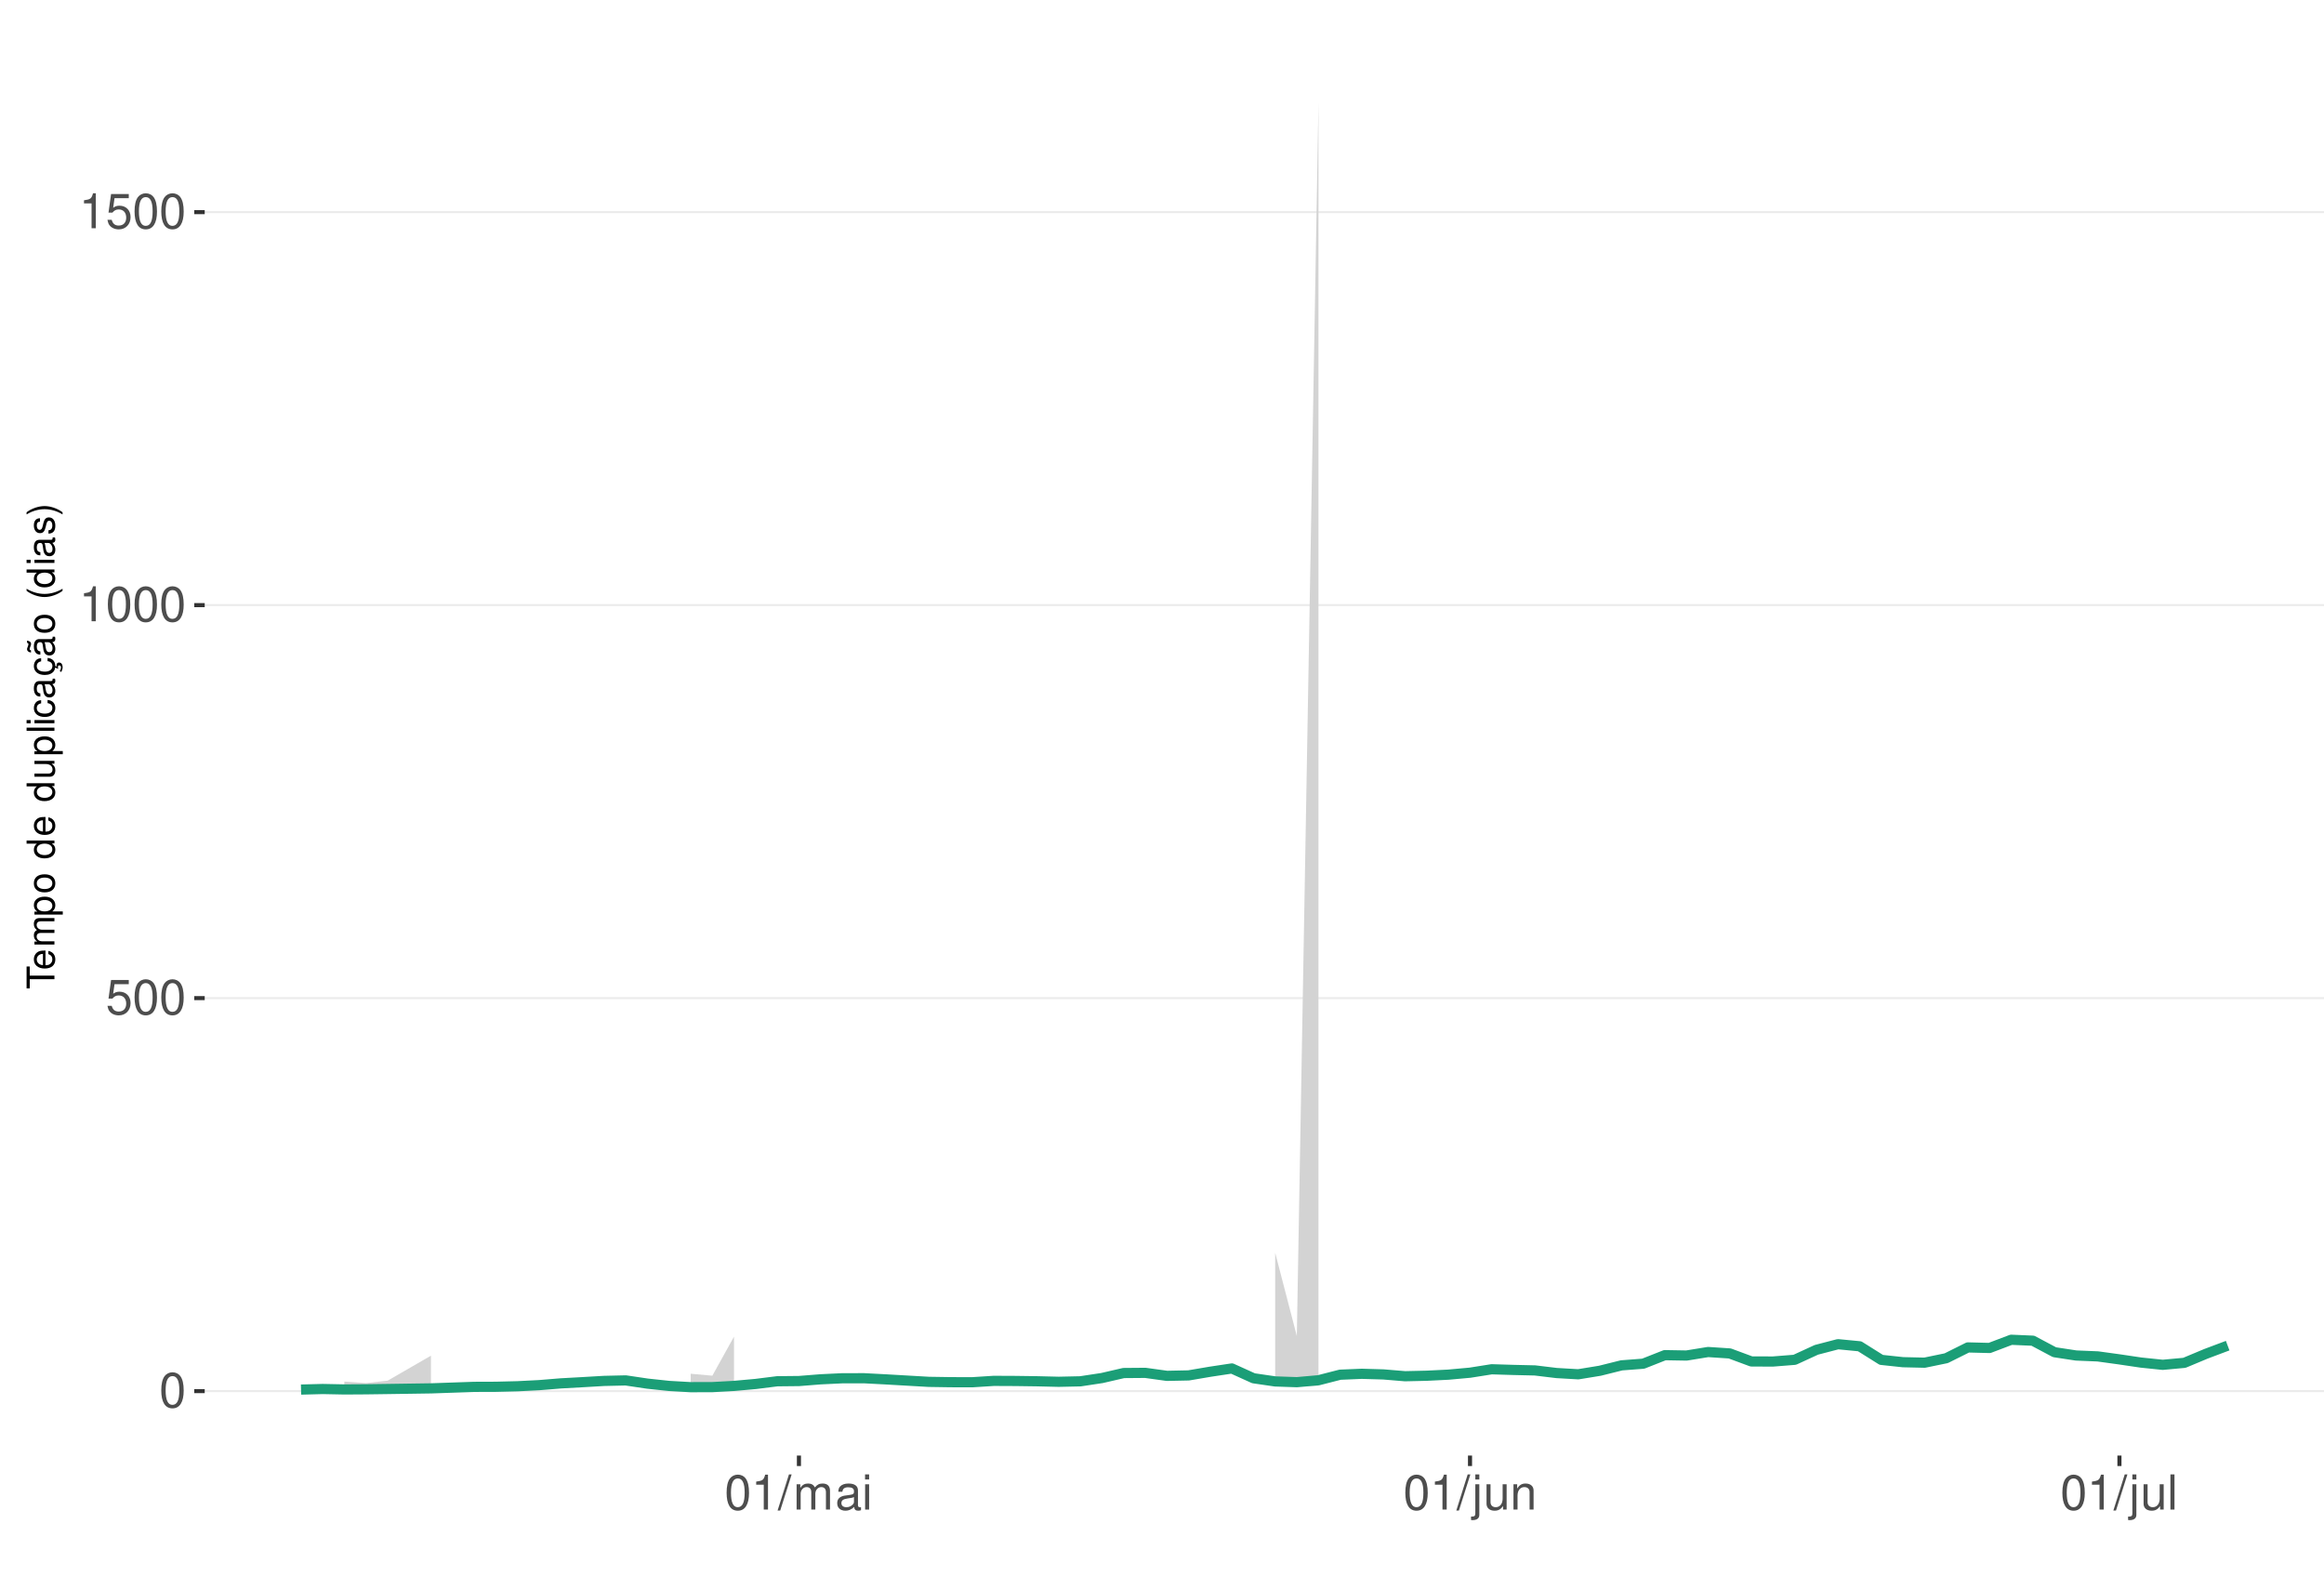
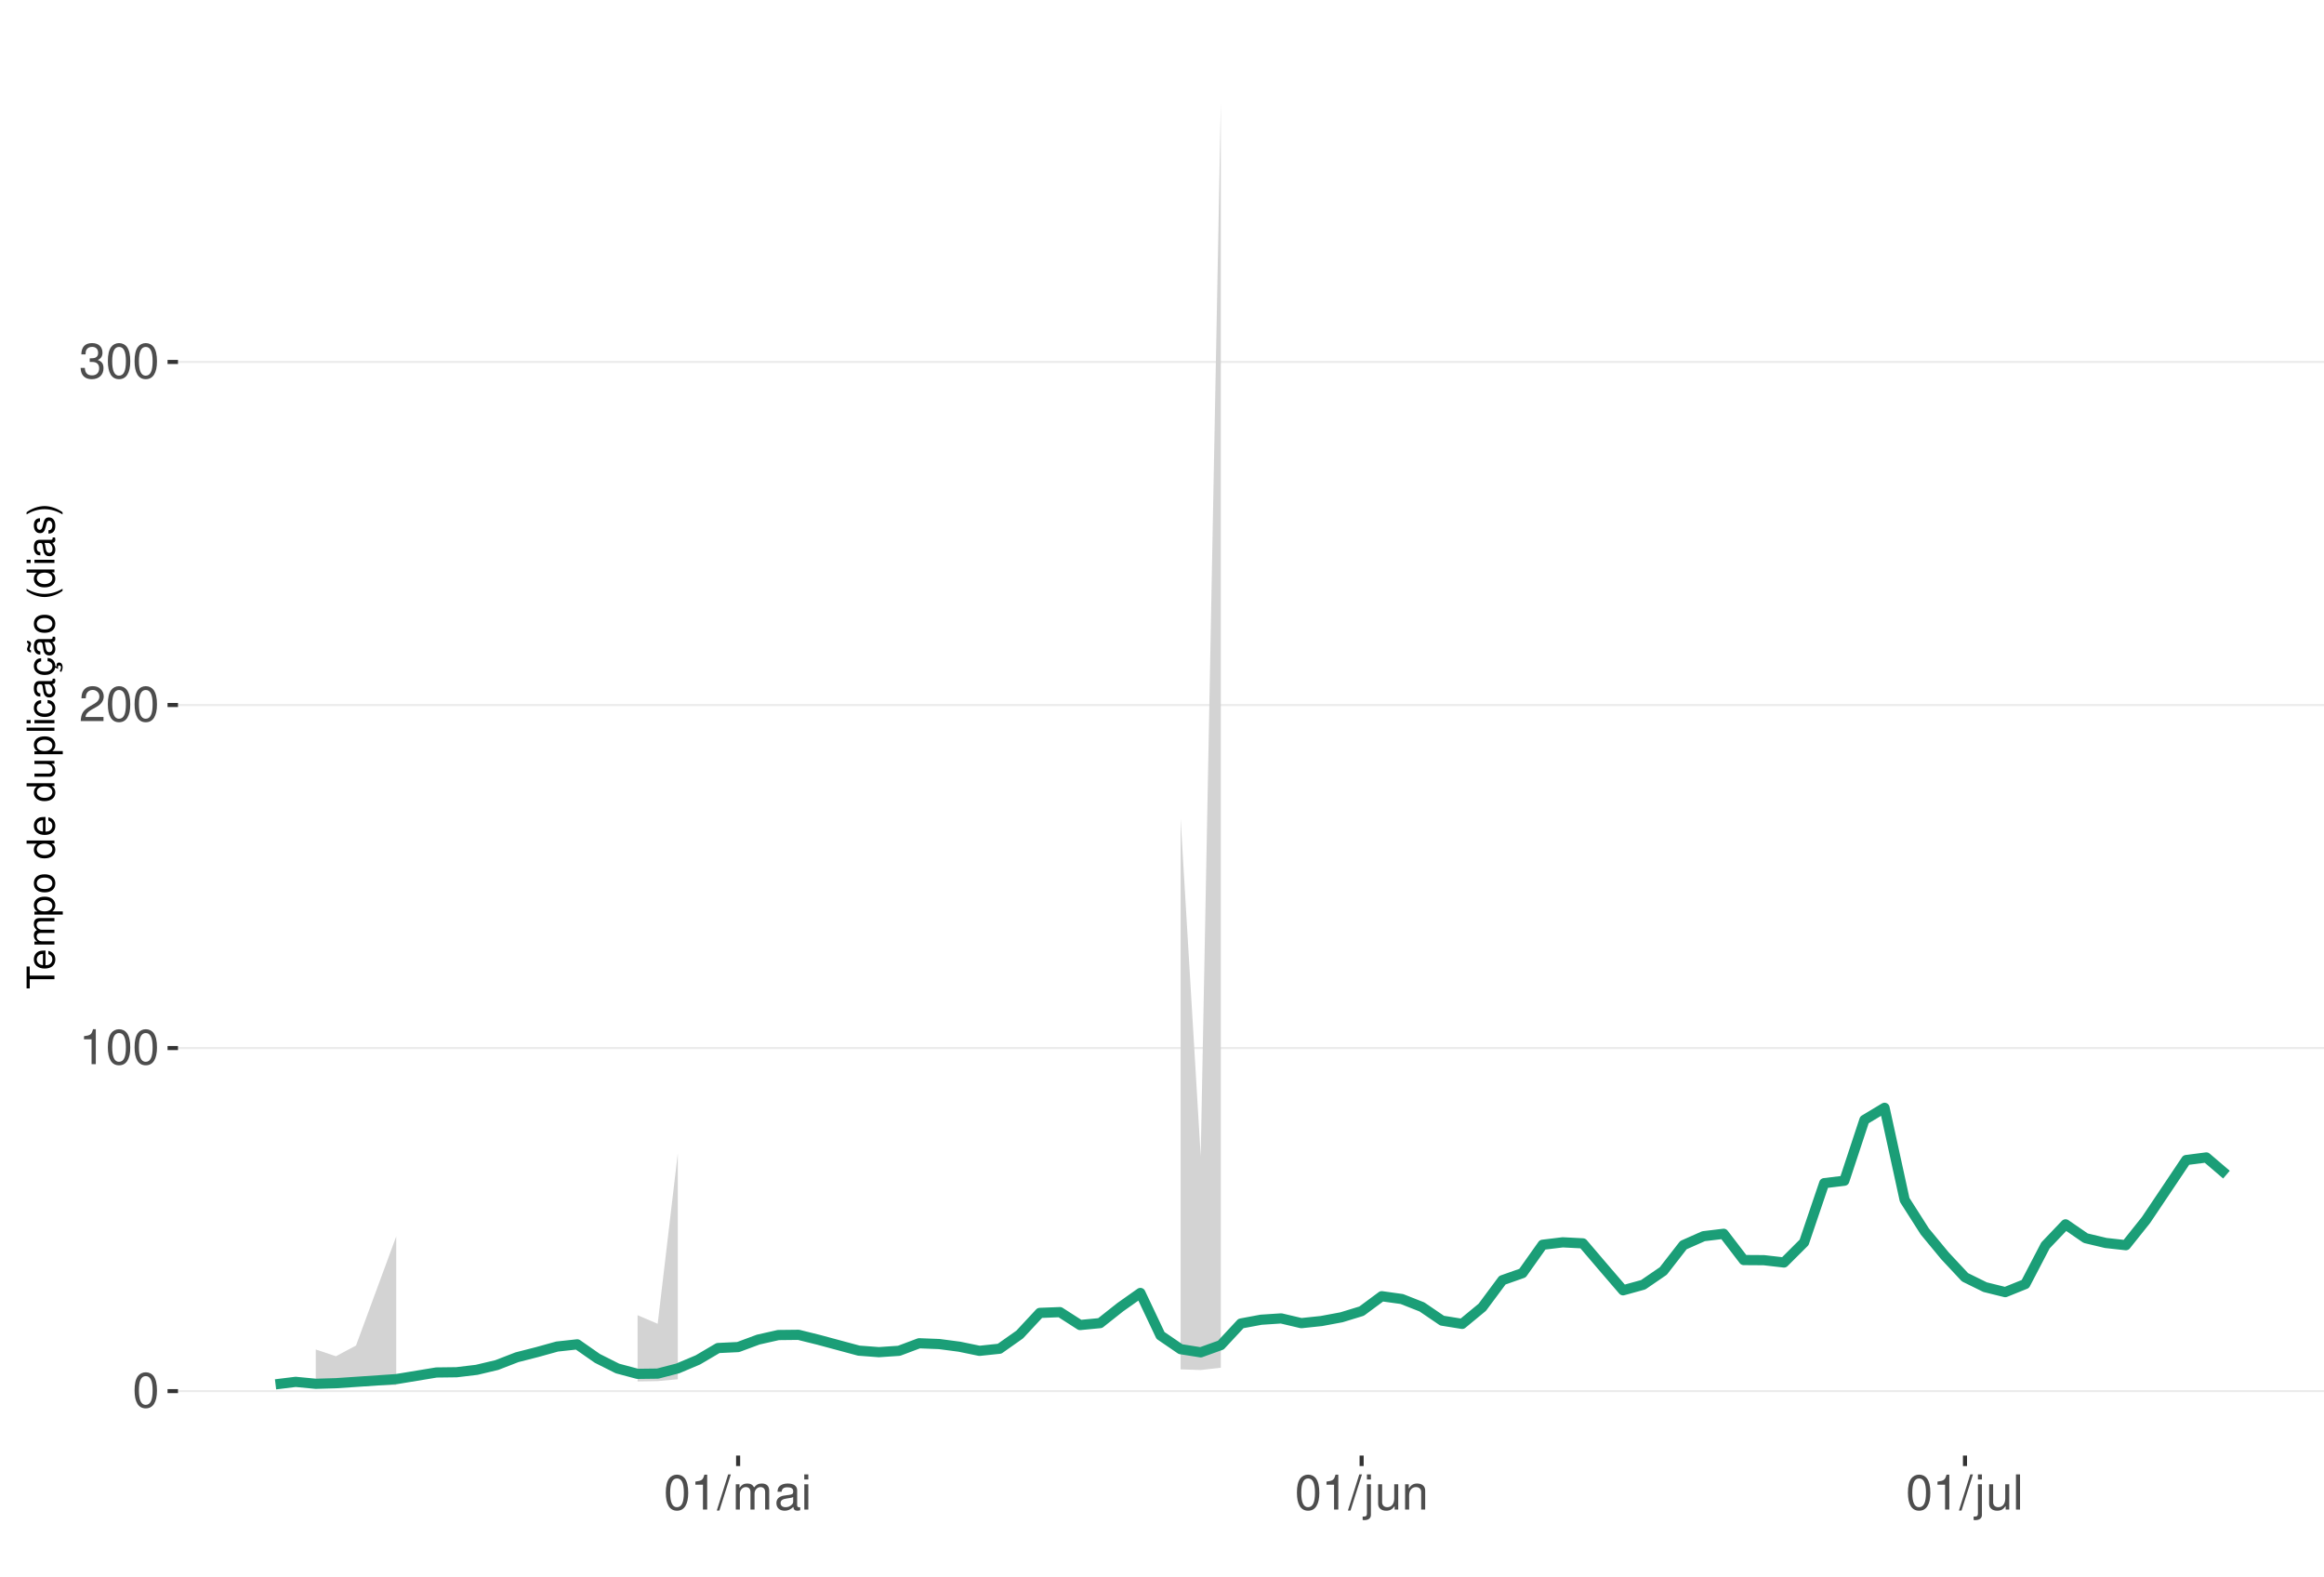
<svg xmlns="http://www.w3.org/2000/svg" xmlns:xlink="http://www.w3.org/1999/xlink" width="609pt" height="413pt" viewBox="0 0 609 413" version="1.1">
  <defs>
    <g>
      <symbol overflow="visible" id="glyph0-0">
        <path style="stroke:none;" d="" />
      </symbol>
      <symbol overflow="visible" id="glyph0-1">
        <path style="stroke:none;" d="M 3.484 -9.156 C 2.641 -9.156 1.891 -8.766 1.422 -8.156 C 0.828 -7.344 0.547 -6.125 0.547 -4.422 C 0.547 -1.344 1.562 0.297 3.484 0.297 C 5.375 0.297 6.422 -1.344 6.422 -4.359 C 6.422 -6.125 6.141 -7.312 5.547 -8.156 C 5.078 -8.781 4.328 -9.156 3.484 -9.156 Z M 3.484 -8.156 C 4.688 -8.156 5.281 -6.938 5.281 -4.453 C 5.281 -1.844 4.703 -0.625 3.453 -0.625 C 2.281 -0.625 1.688 -1.891 1.688 -4.422 C 1.688 -6.938 2.281 -8.156 3.484 -8.156 Z M 3.484 -8.156 " />
      </symbol>
      <symbol overflow="visible" id="glyph0-2">
-         <path style="stroke:none;" d="M 6.031 -8.969 L 1.391 -8.969 L 0.719 -4.094 L 1.75 -4.094 C 2.266 -4.703 2.703 -4.922 3.406 -4.922 C 4.609 -4.922 5.359 -4.094 5.359 -2.766 C 5.359 -1.484 4.609 -0.703 3.391 -0.703 C 2.422 -0.703 1.828 -1.188 1.562 -2.203 L 0.438 -2.203 C 0.594 -1.469 0.719 -1.109 0.984 -0.781 C 1.5 -0.094 2.406 0.297 3.422 0.297 C 5.234 0.297 6.5 -1.031 6.5 -2.922 C 6.5 -4.703 5.312 -5.906 3.594 -5.906 C 2.969 -5.906 2.453 -5.75 1.938 -5.359 L 2.297 -7.875 L 6.031 -7.875 Z M 6.031 -8.969 " />
+         <path style="stroke:none;" d="M 3.281 -6.516 L 3.281 0 L 4.391 0 L 4.391 -9.156 L 3.656 -9.156 C 3.266 -7.75 3.016 -7.562 1.297 -7.328 L 1.297 -6.516 Z M 3.281 -6.516 " />
      </symbol>
      <symbol overflow="visible" id="glyph0-3">
-         <path style="stroke:none;" d="M 3.281 -6.516 L 3.281 0 L 4.391 0 L 4.391 -9.156 L 3.656 -9.156 C 3.266 -7.75 3.016 -7.562 1.297 -7.328 L 1.297 -6.516 Z M 3.281 -6.516 " />
+         <path style="stroke:none;" d="M 6.406 -1.094 L 1.688 -1.094 C 1.797 -1.859 2.203 -2.344 3.297 -3.016 L 4.562 -3.719 C 5.828 -4.422 6.469 -5.359 6.469 -6.484 C 6.469 -7.234 6.156 -7.953 5.625 -8.438 C 5.094 -8.922 4.438 -9.156 3.594 -9.156 C 2.453 -9.156 1.609 -8.75 1.109 -7.953 C 0.797 -7.484 0.656 -6.906 0.625 -5.984 L 1.75 -5.984 C 1.781 -6.609 1.859 -6.969 2.016 -7.281 C 2.297 -7.828 2.891 -8.172 3.562 -8.172 C 4.562 -8.172 5.328 -7.438 5.328 -6.453 C 5.328 -5.719 4.906 -5.094 4.109 -4.625 L 2.953 -3.953 C 1.078 -2.875 0.531 -2.016 0.438 -0.016 L 6.406 -0.016 Z M 6.406 -1.094 " />
      </symbol>
      <symbol overflow="visible" id="glyph0-4">
+         <path style="stroke:none;" d="M 2.797 -4.219 L 3.406 -4.219 C 4.625 -4.219 5.266 -3.641 5.266 -2.547 C 5.266 -1.391 4.562 -0.703 3.422 -0.703 C 2.188 -0.703 1.594 -1.312 1.516 -2.656 L 0.406 -2.656 C 0.453 -1.922 0.578 -1.438 0.797 -1.031 C 1.266 -0.156 2.141 0.297 3.359 0.297 C 5.219 0.297 6.406 -0.828 6.406 -2.562 C 6.406 -3.719 5.969 -4.359 4.891 -4.734 C 5.719 -5.078 6.141 -5.703 6.141 -6.625 C 6.141 -8.203 5.109 -9.156 3.406 -9.156 C 1.594 -9.156 0.625 -8.141 0.594 -6.203 L 1.703 -6.203 C 1.719 -6.766 1.766 -7.078 1.906 -7.359 C 2.172 -7.875 2.719 -8.172 3.422 -8.172 C 4.406 -8.172 5 -7.578 5 -6.594 C 5 -5.953 4.766 -5.562 4.281 -5.344 C 3.969 -5.219 3.562 -5.156 2.797 -5.156 Z M 2.797 -4.219 " />
+       </symbol>
+       <symbol overflow="visible" id="glyph0-5">
        <path style="stroke:none;" d="M 2.891 -9.219 L -0.094 0.25 L 0.594 0.25 L 3.594 -9.219 Z M 2.891 -9.219 " />
      </symbol>
-       <symbol overflow="visible" id="glyph0-5">
+       <symbol overflow="visible" id="glyph0-6">
        <path style="stroke:none;" d="M 0.891 -6.625 L 0.891 0 L 1.953 0 L 1.953 -4.156 C 1.953 -5.125 2.641 -5.891 3.5 -5.891 C 4.297 -5.891 4.734 -5.422 4.734 -4.562 L 4.734 0 L 5.797 0 L 5.797 -4.156 C 5.797 -5.125 6.5 -5.891 7.359 -5.891 C 8.125 -5.891 8.578 -5.406 8.578 -4.562 L 8.578 0 L 9.641 0 L 9.641 -4.969 C 9.641 -6.156 8.953 -6.828 7.719 -6.828 C 6.828 -6.828 6.297 -6.562 5.688 -5.812 C 5.297 -6.516 4.766 -6.828 3.891 -6.828 C 3.016 -6.828 2.422 -6.5 1.859 -5.688 L 1.859 -6.625 Z M 0.891 -6.625 " />
      </symbol>
-       <symbol overflow="visible" id="glyph0-6">
+       <symbol overflow="visible" id="glyph0-7">
        <path style="stroke:none;" d="M 6.766 -0.625 C 6.656 -0.594 6.609 -0.594 6.547 -0.594 C 6.172 -0.594 5.969 -0.781 5.969 -1.109 L 5.969 -5.016 C 5.969 -6.188 5.109 -6.828 3.484 -6.828 C 2.5 -6.828 1.734 -6.547 1.281 -6.047 C 0.969 -5.703 0.844 -5.328 0.828 -4.672 L 1.891 -4.672 C 1.969 -5.484 2.453 -5.844 3.438 -5.844 C 4.406 -5.844 4.922 -5.5 4.922 -4.859 L 4.922 -4.578 C 4.906 -4.125 4.688 -3.969 3.828 -3.844 C 2.328 -3.656 2.094 -3.609 1.703 -3.438 C 0.922 -3.109 0.531 -2.531 0.531 -1.672 C 0.531 -0.469 1.359 0.297 2.703 0.297 C 3.547 0.297 4.219 0 4.969 -0.688 C 5.031 0 5.359 0.297 6.047 0.297 C 6.281 0.297 6.422 0.266 6.766 0.172 Z M 4.922 -2.094 C 4.922 -1.734 4.828 -1.516 4.5 -1.234 C 4.078 -0.828 3.562 -0.625 2.938 -0.625 C 2.109 -0.625 1.625 -1.031 1.625 -1.703 C 1.625 -2.391 2.094 -2.75 3.234 -2.906 C 4.359 -3.062 4.562 -3.109 4.922 -3.281 Z M 4.922 -2.094 " />
      </symbol>
-       <symbol overflow="visible" id="glyph0-7">
+       <symbol overflow="visible" id="glyph0-8">
        <path style="stroke:none;" d="M 1.891 -6.625 L 0.844 -6.625 L 0.844 0 L 1.891 0 Z M 1.891 -9.219 L 0.828 -9.219 L 0.828 -7.891 L 1.891 -7.891 Z M 1.891 -9.219 " />
      </symbol>
-       <symbol overflow="visible" id="glyph0-8">
+       <symbol overflow="visible" id="glyph0-9">
        <path style="stroke:none;" d="M 0.891 -6.625 L 0.891 0.969 C 0.891 1.625 0.688 1.828 0.031 1.828 C -0.047 1.828 -0.094 1.828 -0.234 1.828 L -0.234 2.719 C -0.094 2.75 -0.031 2.766 0.125 2.766 C 1.312 2.766 1.938 2.297 1.938 1.375 L 1.938 -6.625 Z M 1.938 -9.219 L 0.891 -9.219 L 0.891 -7.891 L 1.938 -7.891 Z M 1.938 -9.219 " />
      </symbol>
-       <symbol overflow="visible" id="glyph0-9">
+       <symbol overflow="visible" id="glyph0-10">
        <path style="stroke:none;" d="M 6.094 0 L 6.094 -6.625 L 5.047 -6.625 L 5.047 -2.875 C 5.047 -1.516 4.344 -0.625 3.234 -0.625 C 2.406 -0.625 1.875 -1.141 1.875 -1.938 L 1.875 -6.625 L 0.828 -6.625 L 0.828 -1.516 C 0.828 -0.422 1.641 0.297 2.938 0.297 C 3.906 0.297 4.531 -0.047 5.156 -0.922 L 5.156 0 Z M 6.094 0 " />
      </symbol>
-       <symbol overflow="visible" id="glyph0-10">
+       <symbol overflow="visible" id="glyph0-11">
        <path style="stroke:none;" d="M 0.891 -6.625 L 0.891 0 L 1.953 0 L 1.953 -3.656 C 1.953 -5.016 2.656 -5.891 3.75 -5.891 C 4.578 -5.891 5.109 -5.391 5.109 -4.594 L 5.109 0 L 6.156 0 L 6.156 -5.016 C 6.156 -6.109 5.344 -6.828 4.062 -6.828 C 3.078 -6.828 2.438 -6.438 1.859 -5.516 L 1.859 -6.625 Z M 0.891 -6.625 " />
      </symbol>
-       <symbol overflow="visible" id="glyph0-11">
+       <symbol overflow="visible" id="glyph0-12">
        <path style="stroke:none;" d="M 1.922 -9.219 L 0.859 -9.219 L 0.859 0 L 1.922 0 Z M 1.922 -9.219 " />
      </symbol>
      <symbol overflow="visible" id="glyph1-0">
        <path style="stroke:none;" d="" />
      </symbol>
      <symbol overflow="visible" id="glyph1-1">
        <path style="stroke:none;" d="M -6.469 -3.547 L -6.469 -5.938 L -7.297 -5.938 L -7.297 -0.203 L -6.469 -0.203 L -6.469 -2.609 L 0 -2.609 L 0 -3.547 Z M -6.469 -3.547 " />
      </symbol>
      <symbol overflow="visible" id="glyph1-2">
        <path style="stroke:none;" d="M -2.344 -5.125 C -3.141 -5.125 -3.625 -5.062 -4.016 -4.922 C -4.875 -4.578 -5.391 -3.781 -5.391 -2.797 C -5.391 -1.344 -4.281 -0.406 -2.547 -0.406 C -0.812 -0.406 0.234 -1.297 0.234 -2.781 C 0.234 -3.984 -0.453 -4.812 -1.594 -5.016 L -1.594 -4.188 C -0.906 -3.953 -0.547 -3.484 -0.547 -2.812 C -0.547 -2.281 -0.781 -1.828 -1.219 -1.547 C -1.516 -1.344 -1.812 -1.281 -2.344 -1.266 Z M -3.016 -1.297 C -3.984 -1.359 -4.625 -1.953 -4.625 -2.797 C -4.625 -3.641 -3.953 -4.234 -3.016 -4.234 Z M -3.016 -1.297 " />
      </symbol>
      <symbol overflow="visible" id="glyph1-3">
        <path style="stroke:none;" d="M -5.234 -0.703 L 0 -0.703 L 0 -1.547 L -3.297 -1.547 C -4.047 -1.547 -4.656 -2.094 -4.656 -2.766 C -4.656 -3.391 -4.281 -3.734 -3.609 -3.734 L 0 -3.734 L 0 -4.578 L -3.297 -4.578 C -4.047 -4.578 -4.656 -5.125 -4.656 -5.812 C -4.656 -6.422 -4.266 -6.781 -3.609 -6.781 L 0 -6.781 L 0 -7.625 L -3.938 -7.625 C -4.875 -7.625 -5.391 -7.078 -5.391 -6.094 C -5.391 -5.406 -5.188 -4.984 -4.594 -4.484 C -5.156 -4.188 -5.391 -3.766 -5.391 -3.078 C -5.391 -2.375 -5.125 -1.906 -4.5 -1.469 L -5.234 -1.469 Z M -5.234 -0.703 " />
      </symbol>
      <symbol overflow="visible" id="glyph1-4">
        <path style="stroke:none;" d="M 2.188 -0.547 L 2.188 -1.375 L -0.547 -1.375 C -0.016 -1.812 0.234 -2.312 0.234 -2.984 C 0.234 -4.344 -0.859 -5.234 -2.531 -5.234 C -4.297 -5.234 -5.391 -4.375 -5.391 -2.984 C -5.391 -2.266 -5.062 -1.703 -4.453 -1.312 L -5.234 -1.312 L -5.234 -0.547 Z M -4.609 -2.844 C -4.609 -3.766 -3.797 -4.359 -2.547 -4.359 C -1.359 -4.359 -0.547 -3.75 -0.547 -2.844 C -0.547 -1.953 -1.344 -1.375 -2.578 -1.375 C -3.812 -1.375 -4.609 -1.953 -4.609 -2.844 Z M -4.609 -2.844 " />
      </symbol>
      <symbol overflow="visible" id="glyph1-5">
        <path style="stroke:none;" d="M -5.391 -2.719 C -5.391 -1.234 -4.344 -0.359 -2.578 -0.359 C -0.812 -0.359 0.234 -1.234 0.234 -2.734 C 0.234 -4.203 -0.812 -5.094 -2.547 -5.094 C -4.359 -5.094 -5.391 -4.234 -5.391 -2.719 Z M -4.625 -2.734 C -4.625 -3.672 -3.844 -4.234 -2.547 -4.234 C -1.312 -4.234 -0.547 -3.656 -0.547 -2.734 C -0.547 -1.797 -1.312 -1.234 -2.578 -1.234 C -3.844 -1.234 -4.625 -1.797 -4.625 -2.734 Z M -4.625 -2.734 " />
      </symbol>
      <symbol overflow="visible" id="glyph1-6">
        <path style="stroke:none;" d="" />
      </symbol>
      <symbol overflow="visible" id="glyph1-7">
        <path style="stroke:none;" d="M -7.297 -4.953 L -7.297 -4.125 L -4.578 -4.125 C -5.109 -3.766 -5.391 -3.203 -5.391 -2.516 C -5.391 -1.156 -4.297 -0.266 -2.625 -0.266 C -0.859 -0.266 0.234 -1.125 0.234 -2.547 C 0.234 -3.266 -0.047 -3.766 -0.688 -4.203 L 0 -4.203 L 0 -4.953 Z M -4.609 -2.656 C -4.609 -3.547 -3.812 -4.125 -2.562 -4.125 C -1.344 -4.125 -0.547 -3.547 -0.547 -2.656 C -0.547 -1.734 -1.359 -1.125 -2.578 -1.125 C -3.797 -1.125 -4.609 -1.734 -4.609 -2.656 Z M -4.609 -2.656 " />
      </symbol>
      <symbol overflow="visible" id="glyph1-8">
        <path style="stroke:none;" d="M 0 -4.812 L -5.234 -4.812 L -5.234 -3.984 L -2.266 -3.984 C -1.203 -3.984 -0.5 -3.438 -0.5 -2.562 C -0.5 -1.906 -0.906 -1.484 -1.531 -1.484 L -5.234 -1.484 L -5.234 -0.656 L -1.203 -0.656 C -0.328 -0.656 0.234 -1.297 0.234 -2.312 C 0.234 -3.094 -0.047 -3.578 -0.734 -4.062 L 0 -4.062 Z M 0 -4.812 " />
      </symbol>
      <symbol overflow="visible" id="glyph1-9">
        <path style="stroke:none;" d="M -7.297 -1.516 L -7.297 -0.688 L 0 -0.688 L 0 -1.516 Z M -7.297 -1.516 " />
      </symbol>
      <symbol overflow="visible" id="glyph1-10">
        <path style="stroke:none;" d="M -5.234 -1.5 L -5.234 -0.672 L 0 -0.672 L 0 -1.5 Z M -7.297 -1.5 L -7.297 -0.656 L -6.234 -0.656 L -6.234 -1.5 Z M -7.297 -1.5 " />
      </symbol>
      <symbol overflow="visible" id="glyph1-11">
        <path style="stroke:none;" d="M -3.484 -4.703 C -3.984 -4.672 -4.312 -4.562 -4.609 -4.359 C -5.094 -4 -5.391 -3.375 -5.391 -2.641 C -5.391 -1.219 -4.266 -0.312 -2.531 -0.312 C -0.844 -0.312 0.234 -1.203 0.234 -2.625 C 0.234 -3.875 -0.516 -4.672 -1.797 -4.766 L -1.797 -3.938 C -0.953 -3.797 -0.547 -3.359 -0.547 -2.656 C -0.547 -1.734 -1.297 -1.188 -2.531 -1.188 C -3.844 -1.188 -4.625 -1.719 -4.625 -2.625 C -4.625 -3.328 -4.203 -3.766 -3.484 -3.875 Z M -3.484 -4.703 " />
      </symbol>
      <symbol overflow="visible" id="glyph1-12">
        <path style="stroke:none;" d="M -0.484 -5.344 C -0.469 -5.266 -0.469 -5.219 -0.469 -5.172 C -0.469 -4.875 -0.625 -4.719 -0.875 -4.719 L -3.953 -4.719 C -4.891 -4.719 -5.391 -4.047 -5.391 -2.75 C -5.391 -1.984 -5.172 -1.375 -4.781 -1.016 C -4.516 -0.766 -4.203 -0.672 -3.688 -0.656 L -3.688 -1.484 C -4.328 -1.562 -4.625 -1.938 -4.625 -2.719 C -4.625 -3.484 -4.344 -3.891 -3.844 -3.891 L -3.625 -3.891 C -3.266 -3.875 -3.125 -3.703 -3.047 -3.016 C -2.891 -1.844 -2.844 -1.656 -2.719 -1.344 C -2.453 -0.734 -2 -0.422 -1.312 -0.422 C -0.375 -0.422 0.234 -1.078 0.234 -2.141 C 0.234 -2.797 0 -3.328 -0.547 -3.922 C 0 -3.984 0.234 -4.234 0.234 -4.781 C 0.234 -4.953 0.203 -5.062 0.141 -5.344 Z M -1.656 -3.891 C -1.375 -3.891 -1.203 -3.812 -0.969 -3.562 C -0.656 -3.219 -0.5 -2.812 -0.5 -2.312 C -0.5 -1.672 -0.812 -1.297 -1.344 -1.297 C -1.891 -1.297 -2.172 -1.656 -2.297 -2.547 C -2.422 -3.438 -2.453 -3.609 -2.594 -3.891 Z M -1.656 -3.891 " />
      </symbol>
      <symbol overflow="visible" id="glyph1-13">
        <path style="stroke:none;" d="M 0.234 -2.641 C 0.234 -3.875 -0.547 -4.703 -1.797 -4.766 L -1.797 -3.938 C -0.953 -3.797 -0.531 -3.359 -0.531 -2.656 C -0.531 -1.734 -1.281 -1.188 -2.516 -1.188 C -3.844 -1.188 -4.625 -1.719 -4.625 -2.625 C -4.625 -3.328 -4.203 -3.766 -3.484 -3.875 L -3.484 -4.703 C -3.984 -4.672 -4.312 -4.562 -4.609 -4.359 C -5.094 -4 -5.391 -3.375 -5.391 -2.641 C -5.391 -1.219 -4.266 -0.312 -2.531 -0.312 C -1.469 -0.312 -0.625 -0.672 -0.156 -1.312 C 0.047 -1.594 0.125 -1.812 0.203 -2.25 L 0.922 -1.938 L 0.984 -2.062 C 0.938 -2.188 0.906 -2.25 0.906 -2.375 C 0.906 -2.656 1.047 -2.828 1.281 -2.828 C 1.547 -2.828 1.734 -2.594 1.734 -2.297 C 1.734 -2.031 1.672 -1.844 1.438 -1.406 L 1.406 -1.312 L 1.812 -1.094 C 2.078 -1.75 2.141 -1.953 2.141 -2.344 C 2.141 -3.109 1.781 -3.578 1.203 -3.578 C 0.781 -3.578 0.547 -3.297 0.547 -2.797 C 0.547 -2.703 0.547 -2.641 0.562 -2.516 Z M 0.234 -2.641 " />
      </symbol>
      <symbol overflow="visible" id="glyph1-14">
        <path style="stroke:none;" d="M -0.484 -5.344 C -0.469 -5.266 -0.469 -5.219 -0.469 -5.172 C -0.469 -4.875 -0.625 -4.719 -0.875 -4.719 L -3.953 -4.719 C -4.891 -4.719 -5.391 -4.047 -5.391 -2.75 C -5.391 -1.984 -5.172 -1.375 -4.781 -1.016 C -4.516 -0.766 -4.203 -0.672 -3.688 -0.656 L -3.688 -1.484 C -4.328 -1.562 -4.625 -1.938 -4.625 -2.719 C -4.625 -3.484 -4.344 -3.891 -3.844 -3.891 L -3.625 -3.891 C -3.266 -3.875 -3.125 -3.703 -3.047 -3.016 C -2.891 -1.844 -2.844 -1.656 -2.719 -1.344 C -2.453 -0.734 -2 -0.422 -1.312 -0.422 C -0.375 -0.422 0.234 -1.078 0.234 -2.141 C 0.234 -2.797 0 -3.328 -0.547 -3.922 C 0 -3.984 0.234 -4.234 0.234 -4.781 C 0.234 -4.953 0.203 -5.062 0.141 -5.344 Z M -1.656 -3.891 C -1.375 -3.891 -1.203 -3.812 -0.969 -3.562 C -0.656 -3.219 -0.5 -2.812 -0.5 -2.312 C -0.5 -1.672 -0.812 -1.297 -1.344 -1.297 C -1.891 -1.297 -2.172 -1.656 -2.297 -2.547 C -2.422 -3.438 -2.453 -3.609 -2.594 -3.891 Z M -7.172 -3.75 C -6.922 -3.672 -6.812 -3.547 -6.812 -3.375 C -6.812 -3.25 -6.875 -2.984 -6.984 -2.734 C -7.156 -2.312 -7.172 -2.25 -7.172 -2.047 C -7.172 -1.594 -6.797 -1.297 -6.141 -1.188 L -6.141 -1.766 C -6.375 -1.812 -6.5 -1.938 -6.5 -2.094 C -6.5 -2.203 -6.469 -2.344 -6.375 -2.578 C -6.156 -3.156 -6.125 -3.234 -6.125 -3.438 C -6.125 -3.922 -6.484 -4.219 -7.172 -4.312 Z M -7.172 -3.75 " />
      </symbol>
      <symbol overflow="visible" id="glyph1-15">
        <path style="stroke:none;" d="M -7.297 -2.359 C -5.984 -1.359 -4.156 -0.734 -2.594 -0.734 C -1.016 -0.734 0.812 -1.359 2.125 -2.359 L 2.125 -2.906 C 0.688 -2.031 -0.984 -1.547 -2.594 -1.547 C -4.188 -1.547 -5.875 -2.031 -7.297 -2.906 Z M -7.297 -2.359 " />
      </symbol>
      <symbol overflow="visible" id="glyph1-16">
        <path style="stroke:none;" d="M -3.781 -4.375 C -4.812 -4.375 -5.391 -3.688 -5.391 -2.484 C -5.391 -1.266 -4.766 -0.469 -3.797 -0.469 C -2.969 -0.469 -2.578 -0.891 -2.281 -2.125 L -2.094 -2.906 C -1.953 -3.484 -1.734 -3.719 -1.375 -3.719 C -0.875 -3.719 -0.547 -3.234 -0.547 -2.5 C -0.547 -2.047 -0.672 -1.672 -0.891 -1.453 C -1.047 -1.328 -1.188 -1.266 -1.562 -1.219 L -1.562 -0.344 C -0.344 -0.375 0.234 -1.062 0.234 -2.438 C 0.234 -3.75 -0.422 -4.594 -1.438 -4.594 C -2.203 -4.594 -2.641 -4.156 -2.891 -3.109 L -3.078 -2.312 C -3.234 -1.625 -3.453 -1.344 -3.828 -1.344 C -4.312 -1.344 -4.625 -1.766 -4.625 -2.453 C -4.625 -3.125 -4.328 -3.484 -3.781 -3.5 Z M -3.781 -4.375 " />
      </symbol>
      <symbol overflow="visible" id="glyph1-17">
        <path style="stroke:none;" d="M 2.125 -0.938 C 0.812 -1.938 -1.016 -2.562 -2.578 -2.562 C -4.156 -2.562 -5.984 -1.938 -7.297 -0.938 L -7.297 -0.375 C -5.859 -1.266 -4.188 -1.75 -2.578 -1.75 C -0.984 -1.75 0.703 -1.266 2.125 -0.375 Z M 2.125 -0.938 " />
      </symbol>
    </g>
    <clipPath id="clip1">
-       <path d="M 53.645 9.961 L 609 9.961 L 609 381.328 L 53.645 381.328 Z M 53.645 9.961 " />
+       <path d="M 46.645 9.961 L 609 9.961 L 609 381.328 L 46.645 381.328 Z M 46.645 9.961 " />
    </clipPath>
    <clipPath id="clip2">
-       <path d="M 53.645 364 L 609 364 L 609 365 L 53.645 365 Z M 53.645 364 " />
+       <path d="M 46.645 364 L 609 364 L 609 365 L 46.645 365 Z M 46.645 364 " />
    </clipPath>
    <clipPath id="clip3">
-       <path d="M 53.645 261 L 609 261 L 609 262 L 53.645 262 Z M 53.645 261 " />
+       <path d="M 46.645 274 L 609 274 L 609 275 L 46.645 275 Z M 46.645 274 " />
    </clipPath>
    <clipPath id="clip4">
-       <path d="M 53.645 158 L 609 158 L 609 159 L 53.645 159 Z M 53.645 158 " />
+       <path d="M 46.645 184 L 609 184 L 609 185 L 46.645 185 Z M 46.645 184 " />
    </clipPath>
    <clipPath id="clip5">
-       <path d="M 53.645 55 L 609 55 L 609 56 L 53.645 56 Z M 53.645 55 " />
+       <path d="M 46.645 94 L 609 94 L 609 96 L 46.645 96 Z M 46.645 94 " />
    </clipPath>
  </defs>
  <g id="surface349">
    <rect x="0" y="0" width="609" height="413" style="fill:rgb(100%,100%,100%);fill-opacity:1;stroke:none;" />
    <rect x="0" y="0" width="609" height="413" style="fill:rgb(100%,100%,100%);fill-opacity:1;stroke:none;" />
    <path style="fill:none;stroke-width:1.067;stroke-linecap:round;stroke-linejoin:round;stroke:rgb(100%,100%,100%);stroke-opacity:1;stroke-miterlimit:10;" d="M 0 413 L 609 413 L 609 0 L 0 0 Z M 0 413 " />
    <g clip-path="url(#clip1)" clip-rule="nonzero">
-       <path style=" stroke:none;fill-rule:nonzero;fill:rgb(100%,100%,100%);fill-opacity:1;" d="M 53.645 381.328 L 609 381.328 L 609 9.961 L 53.645 9.961 Z M 53.645 381.328 " />
+       <path style=" stroke:none;fill-rule:nonzero;fill:rgb(100%,100%,100%);fill-opacity:1;" d="M 46.645 381.328 L 609 381.328 L 609 9.961 L 46.645 9.961 Z M 46.645 381.328 " />
    </g>
    <g clip-path="url(#clip2)" clip-rule="nonzero">
-       <path style="fill:none;stroke-width:0.533;stroke-linecap:butt;stroke-linejoin:round;stroke:rgb(92.157%,92.157%,92.157%);stroke-opacity:1;stroke-miterlimit:10;" d="M 53.645 364.449 L 609 364.449 " />
+       <path style="fill:none;stroke-width:0.533;stroke-linecap:butt;stroke-linejoin:round;stroke:rgb(92.157%,92.157%,92.157%);stroke-opacity:1;stroke-miterlimit:10;" d="M 46.645 364.449 L 609 364.449 " />
    </g>
    <g clip-path="url(#clip3)" clip-rule="nonzero">
-       <path style="fill:none;stroke-width:0.533;stroke-linecap:butt;stroke-linejoin:round;stroke:rgb(92.157%,92.157%,92.157%);stroke-opacity:1;stroke-miterlimit:10;" d="M 53.645 261.488 L 609 261.488 " />
+       <path style="fill:none;stroke-width:0.533;stroke-linecap:butt;stroke-linejoin:round;stroke:rgb(92.157%,92.157%,92.157%);stroke-opacity:1;stroke-miterlimit:10;" d="M 46.645 274.574 L 609 274.574 " />
    </g>
    <g clip-path="url(#clip4)" clip-rule="nonzero">
-       <path style="fill:none;stroke-width:0.533;stroke-linecap:butt;stroke-linejoin:round;stroke:rgb(92.157%,92.157%,92.157%);stroke-opacity:1;stroke-miterlimit:10;" d="M 53.645 158.531 L 609 158.531 " />
+       <path style="fill:none;stroke-width:0.533;stroke-linecap:butt;stroke-linejoin:round;stroke:rgb(92.157%,92.157%,92.157%);stroke-opacity:1;stroke-miterlimit:10;" d="M 46.645 184.699 L 609 184.699 " />
    </g>
    <g clip-path="url(#clip5)" clip-rule="nonzero">
-       <path style="fill:none;stroke-width:0.533;stroke-linecap:butt;stroke-linejoin:round;stroke:rgb(92.157%,92.157%,92.157%);stroke-opacity:1;stroke-miterlimit:10;" d="M 53.645 55.574 L 609 55.574 " />
-     </g>
-     <path style=" stroke:none;fill-rule:nonzero;fill:rgb(82.745%,82.745%,82.745%);fill-opacity:1;" d="M 90.234 361.949 L 95.906 362.355 L 101.578 361.711 L 112.926 355.164 L 112.926 364.078 L 101.578 364.145 L 95.906 364.188 L 90.234 364.215 Z M 90.234 361.949 " />
-     <path style=" stroke:none;fill-rule:nonzero;fill:rgb(82.745%,82.745%,82.745%);fill-opacity:1;" d="M 180.996 359.891 L 186.668 360.406 L 192.344 350.18 L 192.344 363.734 L 186.668 363.848 L 180.996 363.867 Z M 180.996 359.891 " />
-     <path style=" stroke:none;fill-rule:nonzero;fill:rgb(82.745%,82.745%,82.745%);fill-opacity:1;" d="M 334.16 328.207 L 339.832 350.02 L 345.504 26.844 L 345.504 363.02 L 339.832 363.176 L 334.16 363.137 Z M 334.16 328.207 " />
-     <path style="fill:none;stroke-width:2.667;stroke-linecap:butt;stroke-linejoin:round;stroke:rgb(10.588%,61.961%,46.667%);stroke-opacity:1;stroke-miterlimit:10;" d="M 78.887 364.043 L 84.562 363.895 L 90.234 364.008 L 95.906 363.973 L 101.578 363.895 L 112.926 363.727 L 124.27 363.332 L 129.941 363.312 L 135.617 363.172 L 141.289 362.883 L 146.961 362.418 L 152.633 362.105 L 158.305 361.773 L 163.98 361.641 L 169.652 362.484 L 175.324 363.09 L 180.996 363.414 L 186.668 363.398 L 192.344 363.086 L 198.016 362.574 L 203.688 361.863 L 209.359 361.805 L 215.031 361.355 L 220.707 361.082 L 226.379 361.07 L 232.051 361.367 L 243.395 362.02 L 249.07 362.109 L 254.742 362.125 L 260.414 361.762 L 266.086 361.789 L 271.758 361.867 L 277.434 362.004 L 283.105 361.879 L 288.777 361.02 L 294.449 359.711 L 300.121 359.664 L 305.797 360.449 L 311.469 360.332 L 317.141 359.367 L 322.812 358.512 L 328.484 361.082 L 334.16 361.91 L 339.832 362.105 L 345.504 361.602 L 351.176 360.148 L 356.848 359.91 L 362.523 360.074 L 368.195 360.547 L 373.867 360.418 L 379.539 360.137 L 385.215 359.621 L 390.887 358.723 L 396.559 358.895 L 402.23 359.027 L 407.902 359.711 L 413.578 360.039 L 419.25 359.113 L 424.922 357.699 L 430.594 357.266 L 436.266 355.027 L 441.941 355.125 L 447.613 354.203 L 453.285 354.578 L 458.957 356.68 L 464.629 356.691 L 470.305 356.242 L 475.977 353.633 L 481.648 352.156 L 487.32 352.703 L 492.992 356.262 L 498.668 356.871 L 504.34 357 L 510.012 355.828 L 515.684 353 L 521.355 353.145 L 527.031 350.992 L 532.703 351.238 L 538.375 354.254 L 544.047 355.117 L 549.719 355.352 L 555.395 356.133 L 561.066 356.973 L 566.738 357.559 L 572.41 357.039 L 578.082 354.668 L 583.758 352.535 " />
-     <g style="fill:rgb(30.196%,30.196%,30.196%);fill-opacity:1;">
-       <use xlink:href="#glyph0-1" x="41.715" y="368.671" />
-     </g>
-     <g style="fill:rgb(30.196%,30.196%,30.196%);fill-opacity:1;">
-       <use xlink:href="#glyph0-2" x="27.715" y="265.71" />
-       <use xlink:href="#glyph0-1" x="34.715" y="265.71" />
-       <use xlink:href="#glyph0-1" x="41.715" y="265.71" />
-     </g>
-     <g style="fill:rgb(30.196%,30.196%,30.196%);fill-opacity:1;">
-       <use xlink:href="#glyph0-3" x="20.715" y="162.753" />
-       <use xlink:href="#glyph0-1" x="27.715" y="162.753" />
-       <use xlink:href="#glyph0-1" x="34.715" y="162.753" />
-       <use xlink:href="#glyph0-1" x="41.715" y="162.753" />
-     </g>
-     <g style="fill:rgb(30.196%,30.196%,30.196%);fill-opacity:1;">
-       <use xlink:href="#glyph0-3" x="20.715" y="59.796" />
-       <use xlink:href="#glyph0-2" x="27.715" y="59.796" />
-       <use xlink:href="#glyph0-1" x="34.715" y="59.796" />
-       <use xlink:href="#glyph0-1" x="41.715" y="59.796" />
-     </g>
-     <path style="fill:none;stroke-width:1.067;stroke-linecap:butt;stroke-linejoin:round;stroke:rgb(20%,20%,20%);stroke-opacity:1;stroke-miterlimit:10;" d="M 50.906 364.449 L 53.645 364.449 " />
-     <path style="fill:none;stroke-width:1.067;stroke-linecap:butt;stroke-linejoin:round;stroke:rgb(20%,20%,20%);stroke-opacity:1;stroke-miterlimit:10;" d="M 50.906 261.488 L 53.645 261.488 " />
-     <path style="fill:none;stroke-width:1.067;stroke-linecap:butt;stroke-linejoin:round;stroke:rgb(20%,20%,20%);stroke-opacity:1;stroke-miterlimit:10;" d="M 50.906 158.531 L 53.645 158.531 " />
-     <path style="fill:none;stroke-width:1.067;stroke-linecap:butt;stroke-linejoin:round;stroke:rgb(20%,20%,20%);stroke-opacity:1;stroke-miterlimit:10;" d="M 50.906 55.574 L 53.645 55.574 " />
-     <path style="fill:none;stroke-width:1.067;stroke-linecap:butt;stroke-linejoin:round;stroke:rgb(20%,20%,20%);stroke-opacity:1;stroke-miterlimit:10;" d="M 209.359 384.07 L 209.359 381.328 " />
-     <path style="fill:none;stroke-width:1.067;stroke-linecap:butt;stroke-linejoin:round;stroke:rgb(20%,20%,20%);stroke-opacity:1;stroke-miterlimit:10;" d="M 385.215 384.07 L 385.215 381.328 " />
-     <path style="fill:none;stroke-width:1.067;stroke-linecap:butt;stroke-linejoin:round;stroke:rgb(20%,20%,20%);stroke-opacity:1;stroke-miterlimit:10;" d="M 555.395 384.07 L 555.395 381.328 " />
-     <g style="fill:rgb(30.196%,30.196%,30.196%);fill-opacity:1;">
-       <use xlink:href="#glyph0-1" x="189.859" y="395.483" />
-       <use xlink:href="#glyph0-3" x="196.859" y="395.483" />
-       <use xlink:href="#glyph0-4" x="203.859" y="395.483" />
-       <use xlink:href="#glyph0-5" x="207.859" y="395.483" />
-       <use xlink:href="#glyph0-6" x="218.859" y="395.483" />
-       <use xlink:href="#glyph0-7" x="225.859" y="395.483" />
-     </g>
-     <g style="fill:rgb(30.196%,30.196%,30.196%);fill-opacity:1;">
-       <use xlink:href="#glyph0-1" x="367.715" y="395.483" />
-       <use xlink:href="#glyph0-3" x="374.715" y="395.483" />
-       <use xlink:href="#glyph0-4" x="381.715" y="395.483" />
-       <use xlink:href="#glyph0-8" x="385.715" y="395.483" />
-       <use xlink:href="#glyph0-9" x="388.715" y="395.483" />
-       <use xlink:href="#glyph0-10" x="395.715" y="395.483" />
-     </g>
-     <g style="fill:rgb(30.196%,30.196%,30.196%);fill-opacity:1;">
-       <use xlink:href="#glyph0-1" x="539.895" y="395.483" />
-       <use xlink:href="#glyph0-3" x="546.895" y="395.483" />
-       <use xlink:href="#glyph0-4" x="553.895" y="395.483" />
-       <use xlink:href="#glyph0-8" x="557.895" y="395.483" />
-       <use xlink:href="#glyph0-9" x="560.895" y="395.483" />
-       <use xlink:href="#glyph0-11" x="567.895" y="395.483" />
+       <path style="fill:none;stroke-width:0.533;stroke-linecap:butt;stroke-linejoin:round;stroke:rgb(92.157%,92.157%,92.157%);stroke-opacity:1;stroke-miterlimit:10;" d="M 46.645 94.82 L 609 94.82 " />
+     </g>
+     <path style=" stroke:none;fill-rule:nonzero;fill:rgb(82.745%,82.745%,82.745%);fill-opacity:1;" d="M 82.746 353.543 L 88.02 355.312 L 93.289 352.504 L 103.828 323.922 L 103.828 362.84 L 93.289 363.125 L 88.02 363.309 L 82.746 363.43 Z M 82.746 353.543 " />
+     <path style=" stroke:none;fill-rule:nonzero;fill:rgb(82.745%,82.745%,82.745%);fill-opacity:1;" d="M 167.074 344.555 L 172.344 346.809 L 177.617 302.176 L 177.617 361.336 L 172.344 361.824 L 167.074 361.91 Z M 167.074 344.555 " />
+     <path style=" stroke:none;fill-rule:nonzero;fill:rgb(82.745%,82.745%,82.745%);fill-opacity:1;" d="M 309.375 214.488 L 314.645 302.977 L 319.918 26.844 L 319.918 358.316 L 314.645 358.918 L 309.375 358.75 Z M 309.375 214.488 " />
+     <path style="fill:none;stroke-width:2.667;stroke-linecap:butt;stroke-linejoin:round;stroke:rgb(10.588%,61.961%,46.667%);stroke-opacity:1;stroke-miterlimit:10;" d="M 72.207 362.672 L 77.477 362.023 L 82.746 362.527 L 88.02 362.375 L 93.289 362.023 L 103.828 361.305 L 114.371 359.566 L 119.641 359.5 L 124.91 358.871 L 130.18 357.621 L 135.453 355.578 L 140.723 354.23 L 145.992 352.77 L 151.262 352.195 L 156.535 355.871 L 161.805 358.52 L 167.074 359.926 L 172.344 359.859 L 177.617 358.496 L 182.887 356.266 L 188.156 353.16 L 193.426 352.906 L 198.695 350.949 L 203.969 349.758 L 209.238 349.699 L 214.508 351.004 L 225.051 353.844 L 230.32 354.242 L 235.59 353.887 L 240.859 351.91 L 246.133 352.117 L 251.402 352.809 L 256.672 353.895 L 261.941 353.34 L 267.211 349.621 L 272.484 343.957 L 277.754 343.754 L 283.023 347.133 L 288.293 346.629 L 293.566 342.457 L 298.836 338.734 L 304.105 349.859 L 309.375 353.457 L 314.645 354.289 L 319.918 352.391 L 325.188 346.73 L 330.457 345.746 L 335.727 345.398 L 341 346.641 L 346.27 346.086 L 351.539 345.105 L 356.809 343.488 L 362.082 339.586 L 367.352 340.32 L 372.621 342.398 L 377.891 345.984 L 383.16 346.832 L 388.434 342.477 L 393.703 335.391 L 398.973 333.531 L 404.242 326.102 L 409.516 325.465 L 414.785 325.738 L 420.055 331.914 L 425.324 338.035 L 430.598 336.582 L 435.867 332.973 L 441.137 326.199 L 446.406 323.863 L 451.676 323.227 L 456.949 330.109 L 462.219 330.145 L 467.488 330.75 L 472.758 325.488 L 478.031 309.969 L 483.301 309.328 L 488.57 293.391 L 493.84 290.227 L 499.113 314.348 L 504.383 322.605 L 509.652 328.977 L 514.922 334.617 L 520.191 337.211 L 525.465 338.516 L 530.734 336.391 L 536.004 326.285 L 541.273 320.754 L 546.547 324.383 L 551.816 325.637 L 557.086 326.219 L 562.355 319.621 L 567.629 311.773 L 572.898 303.91 L 578.168 303.23 L 583.438 307.734 " />
+     <g style="fill:rgb(30.196%,30.196%,30.196%);fill-opacity:1;">
+       <use xlink:href="#glyph0-1" x="34.715" y="368.671" />
+     </g>
+     <g style="fill:rgb(30.196%,30.196%,30.196%);fill-opacity:1;">
+       <use xlink:href="#glyph0-2" x="20.715" y="278.796" />
+       <use xlink:href="#glyph0-1" x="27.715" y="278.796" />
+       <use xlink:href="#glyph0-1" x="34.715" y="278.796" />
+     </g>
+     <g style="fill:rgb(30.196%,30.196%,30.196%);fill-opacity:1;">
+       <use xlink:href="#glyph0-3" x="20.715" y="188.921" />
+       <use xlink:href="#glyph0-1" x="27.715" y="188.921" />
+       <use xlink:href="#glyph0-1" x="34.715" y="188.921" />
+     </g>
+     <g style="fill:rgb(30.196%,30.196%,30.196%);fill-opacity:1;">
+       <use xlink:href="#glyph0-4" x="20.715" y="99.042" />
+       <use xlink:href="#glyph0-1" x="27.715" y="99.042" />
+       <use xlink:href="#glyph0-1" x="34.715" y="99.042" />
+     </g>
+     <path style="fill:none;stroke-width:1.067;stroke-linecap:butt;stroke-linejoin:round;stroke:rgb(20%,20%,20%);stroke-opacity:1;stroke-miterlimit:10;" d="M 43.906 364.449 L 46.645 364.449 " />
+     <path style="fill:none;stroke-width:1.067;stroke-linecap:butt;stroke-linejoin:round;stroke:rgb(20%,20%,20%);stroke-opacity:1;stroke-miterlimit:10;" d="M 43.906 274.574 L 46.645 274.574 " />
+     <path style="fill:none;stroke-width:1.067;stroke-linecap:butt;stroke-linejoin:round;stroke:rgb(20%,20%,20%);stroke-opacity:1;stroke-miterlimit:10;" d="M 43.906 184.699 L 46.645 184.699 " />
+     <path style="fill:none;stroke-width:1.067;stroke-linecap:butt;stroke-linejoin:round;stroke:rgb(20%,20%,20%);stroke-opacity:1;stroke-miterlimit:10;" d="M 43.906 94.82 L 46.645 94.82 " />
+     <path style="fill:none;stroke-width:1.067;stroke-linecap:butt;stroke-linejoin:round;stroke:rgb(20%,20%,20%);stroke-opacity:1;stroke-miterlimit:10;" d="M 193.426 384.07 L 193.426 381.328 " />
+     <path style="fill:none;stroke-width:1.067;stroke-linecap:butt;stroke-linejoin:round;stroke:rgb(20%,20%,20%);stroke-opacity:1;stroke-miterlimit:10;" d="M 356.809 384.07 L 356.809 381.328 " />
+     <path style="fill:none;stroke-width:1.067;stroke-linecap:butt;stroke-linejoin:round;stroke:rgb(20%,20%,20%);stroke-opacity:1;stroke-miterlimit:10;" d="M 514.922 384.07 L 514.922 381.328 " />
+     <g style="fill:rgb(30.196%,30.196%,30.196%);fill-opacity:1;">
+       <use xlink:href="#glyph0-1" x="173.926" y="395.483" />
+       <use xlink:href="#glyph0-2" x="180.926" y="395.483" />
+       <use xlink:href="#glyph0-5" x="187.926" y="395.483" />
+       <use xlink:href="#glyph0-6" x="191.926" y="395.483" />
+       <use xlink:href="#glyph0-7" x="202.926" y="395.483" />
+       <use xlink:href="#glyph0-8" x="209.926" y="395.483" />
+     </g>
+     <g style="fill:rgb(30.196%,30.196%,30.196%);fill-opacity:1;">
+       <use xlink:href="#glyph0-1" x="339.309" y="395.483" />
+       <use xlink:href="#glyph0-2" x="346.309" y="395.483" />
+       <use xlink:href="#glyph0-5" x="353.309" y="395.483" />
+       <use xlink:href="#glyph0-9" x="357.309" y="395.483" />
+       <use xlink:href="#glyph0-10" x="360.309" y="395.483" />
+       <use xlink:href="#glyph0-11" x="367.309" y="395.483" />
+     </g>
+     <g style="fill:rgb(30.196%,30.196%,30.196%);fill-opacity:1;">
+       <use xlink:href="#glyph0-1" x="499.422" y="395.483" />
+       <use xlink:href="#glyph0-2" x="506.422" y="395.483" />
+       <use xlink:href="#glyph0-5" x="513.422" y="395.483" />
+       <use xlink:href="#glyph0-9" x="517.422" y="395.483" />
+       <use xlink:href="#glyph0-10" x="520.422" y="395.483" />
+       <use xlink:href="#glyph0-12" x="527.422" y="395.483" />
    </g>
    <g style="fill:rgb(0%,0%,0%);fill-opacity:1;">
      <use xlink:href="#glyph1-1" x="14.263" y="259.145" />
      <use xlink:href="#glyph1-2" x="14.263" y="254.145" />
      <use xlink:href="#glyph1-3" x="14.263" y="248.145" />
      <use xlink:href="#glyph1-4" x="14.263" y="240.145" />
      <use xlink:href="#glyph1-5" x="14.263" y="234.145" />
      <use xlink:href="#glyph1-6" x="14.263" y="228.145" />
      <use xlink:href="#glyph1-7" x="14.263" y="225.145" />
      <use xlink:href="#glyph1-2" x="14.263" y="219.145" />
      <use xlink:href="#glyph1-6" x="14.263" y="213.145" />
      <use xlink:href="#glyph1-7" x="14.263" y="210.145" />
      <use xlink:href="#glyph1-8" x="14.263" y="204.145" />
      <use xlink:href="#glyph1-4" x="14.263" y="198.145" />
      <use xlink:href="#glyph1-9" x="14.263" y="192.145" />
      <use xlink:href="#glyph1-10" x="14.263" y="190.145" />
      <use xlink:href="#glyph1-11" x="14.263" y="188.145" />
      <use xlink:href="#glyph1-12" x="14.263" y="183.145" />
      <use xlink:href="#glyph1-13" x="14.263" y="177.145" />
      <use xlink:href="#glyph1-14" x="14.263" y="172.145" />
      <use xlink:href="#glyph1-5" x="14.263" y="166.145" />
      <use xlink:href="#glyph1-6" x="14.263" y="160.145" />
      <use xlink:href="#glyph1-15" x="14.263" y="157.145" />
      <use xlink:href="#glyph1-7" x="14.263" y="154.145" />
      <use xlink:href="#glyph1-10" x="14.263" y="148.145" />
      <use xlink:href="#glyph1-12" x="14.263" y="146.145" />
      <use xlink:href="#glyph1-16" x="14.263" y="140.145" />
      <use xlink:href="#glyph1-17" x="14.263" y="135.145" />
    </g>
  </g>
</svg>
